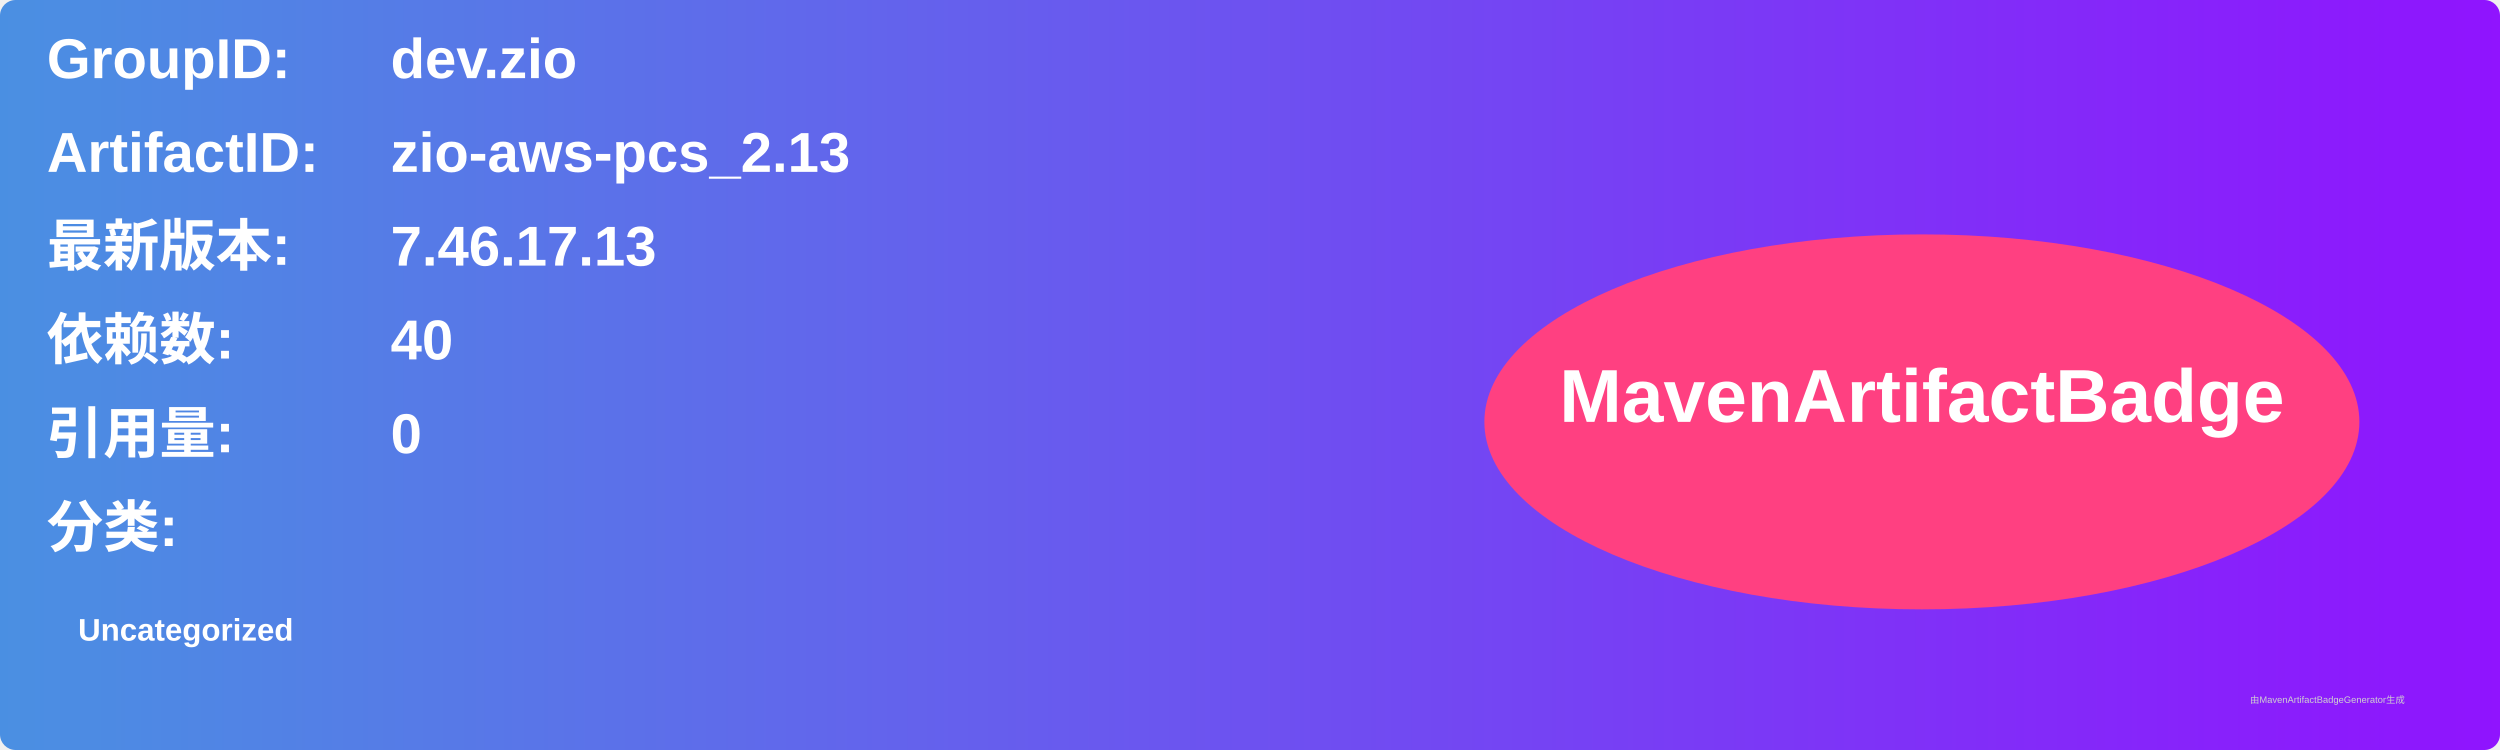
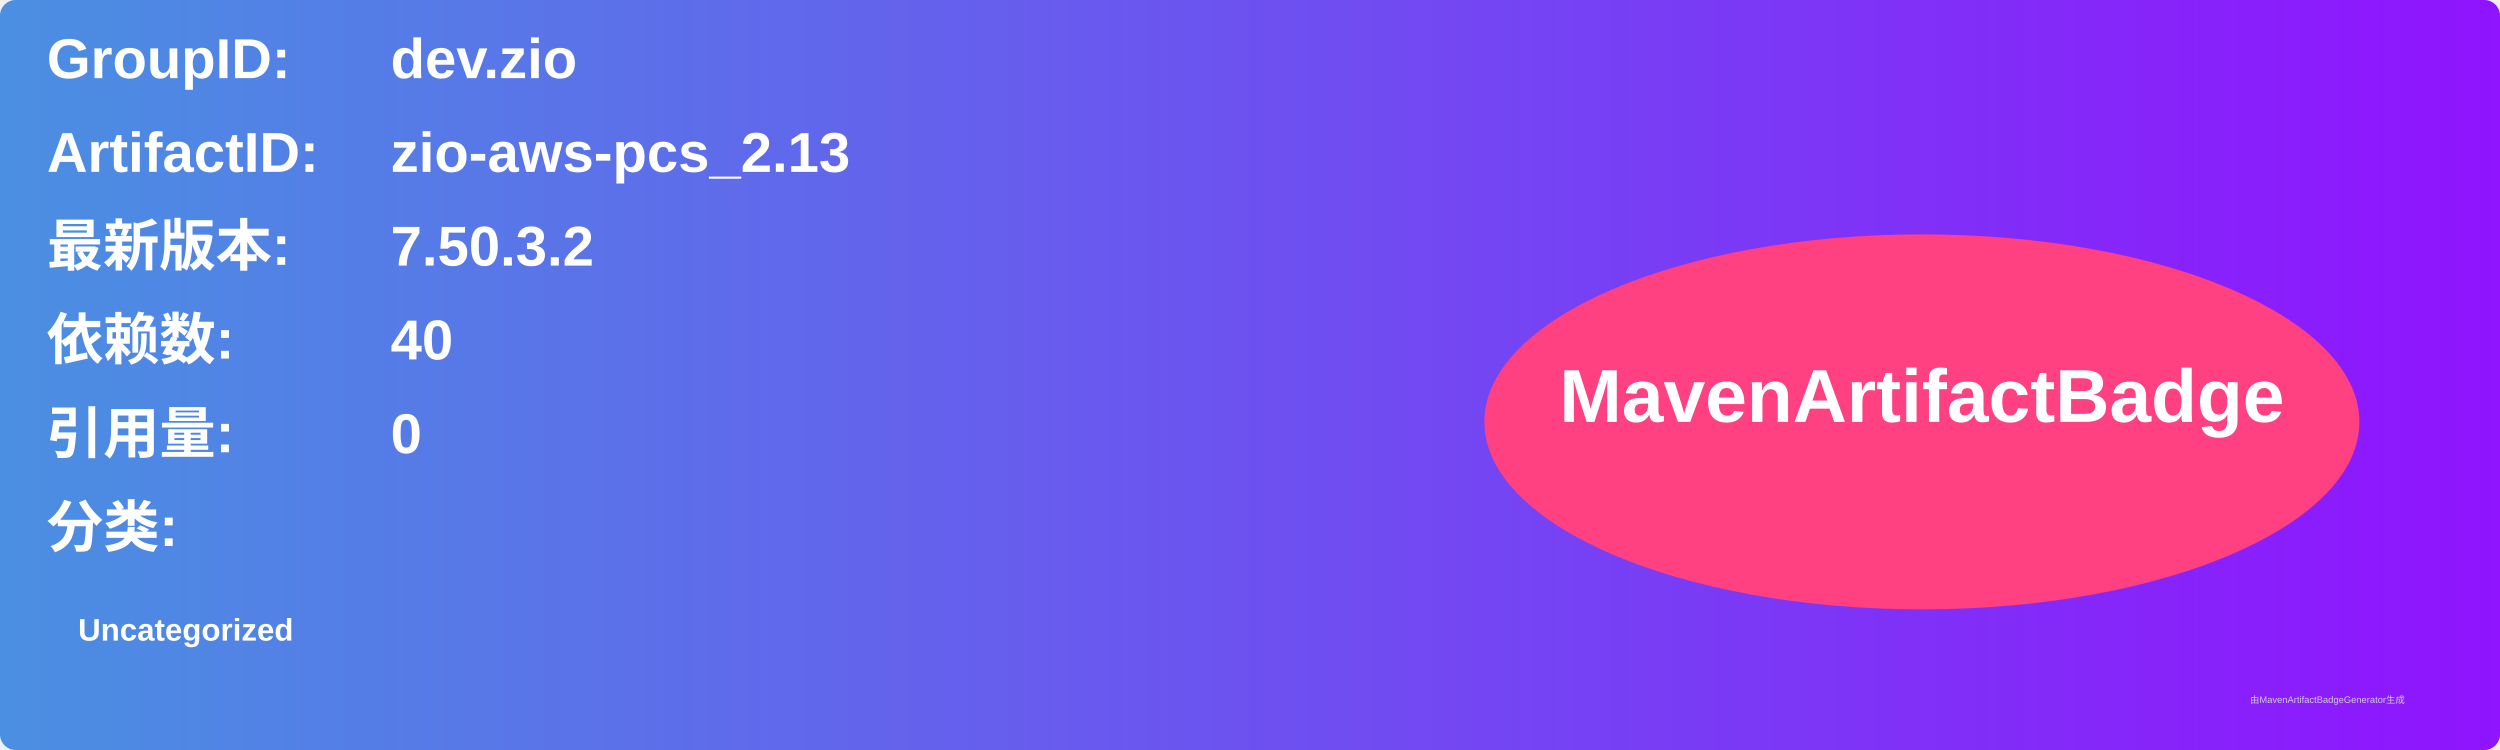
<svg xmlns="http://www.w3.org/2000/svg" width="800" height="240" viewBox="0 0 800 240">
  <linearGradient id="grad" x1="0%" y1="0%" x2="100%" y2="0%">
    <stop offset="0%" stop-color="#4a90e2" />
    <stop offset="100%" stop-color="#9013fe" />
  </linearGradient>
  <rect width="100%" height="100%" rx="5" ry="5" fill="url(#grad)" />
  <g transform="translate(15, 15)">
    <text x="0" y="10" font-family="Arial" font-size="18" fill="white" font-weight="bold" width="260">GroupID:</text>
    <text x="110" y="10" font-family="Arial" font-size="18" fill="white" font-weight="bold" width="460">dev.zio</text>
    <text x="0" y="40" font-family="Arial" font-size="18" fill="white" font-weight="bold" width="260">ArtifactID:</text>
    <text x="110" y="40" font-family="Arial" font-size="18" fill="white" font-weight="bold" width="460">zio-aws-pcs_2.13</text>
    <text x="0" y="70" font-family="Arial" font-size="18" fill="white" font-weight="bold">最新版本:</text>
    <text x="110" y="70" font-family="Arial" font-size="18" fill="white" font-weight="bold">
-       <tspan font-weight="bold">7.46.17.13</tspan>
+       <tspan font-weight="bold">7.50.3.2</tspan>
    </text>
    <text x="0" y="100" font-family="Arial" font-size="18" fill="white" font-weight="bold">依赖数: </text>
    <text x="110" y="100" font-family="Arial" font-size="18" fill="white">
      <tspan font-weight="bold">40</tspan>
    </text>
    <text x="0" y="130" font-family="Arial" font-size="18" fill="white" font-weight="bold">引用量: </text>
    <text x="110" y="130" font-family="Arial" font-size="18" fill="white">
      <tspan font-weight="bold">0</tspan>
    </text>
    <text x="0" y="160" font-family="Arial" font-size="18" fill="white" font-weight="bold">分类:</text>
    <text x="10" y="190" font-family="Arial" font-size="10" fill="white">
      <tspan font-weight="bold">Uncategorized</tspan>
    </text>
    <ellipse cx="600" cy="120" rx="140" ry="60" fill="#ff4081" />
    <text x="600" y="120" text-anchor="middle" font-family="Arial" font-size="24" fill="white" font-weight="bold">MavenArtifactBadge</text>
  </g>
  <text x="720" y="225" font-family="Arial" font-size="3" fill="#d0d0d0">由MavenArtifactBadgeGenerator生成</text>
</svg>
